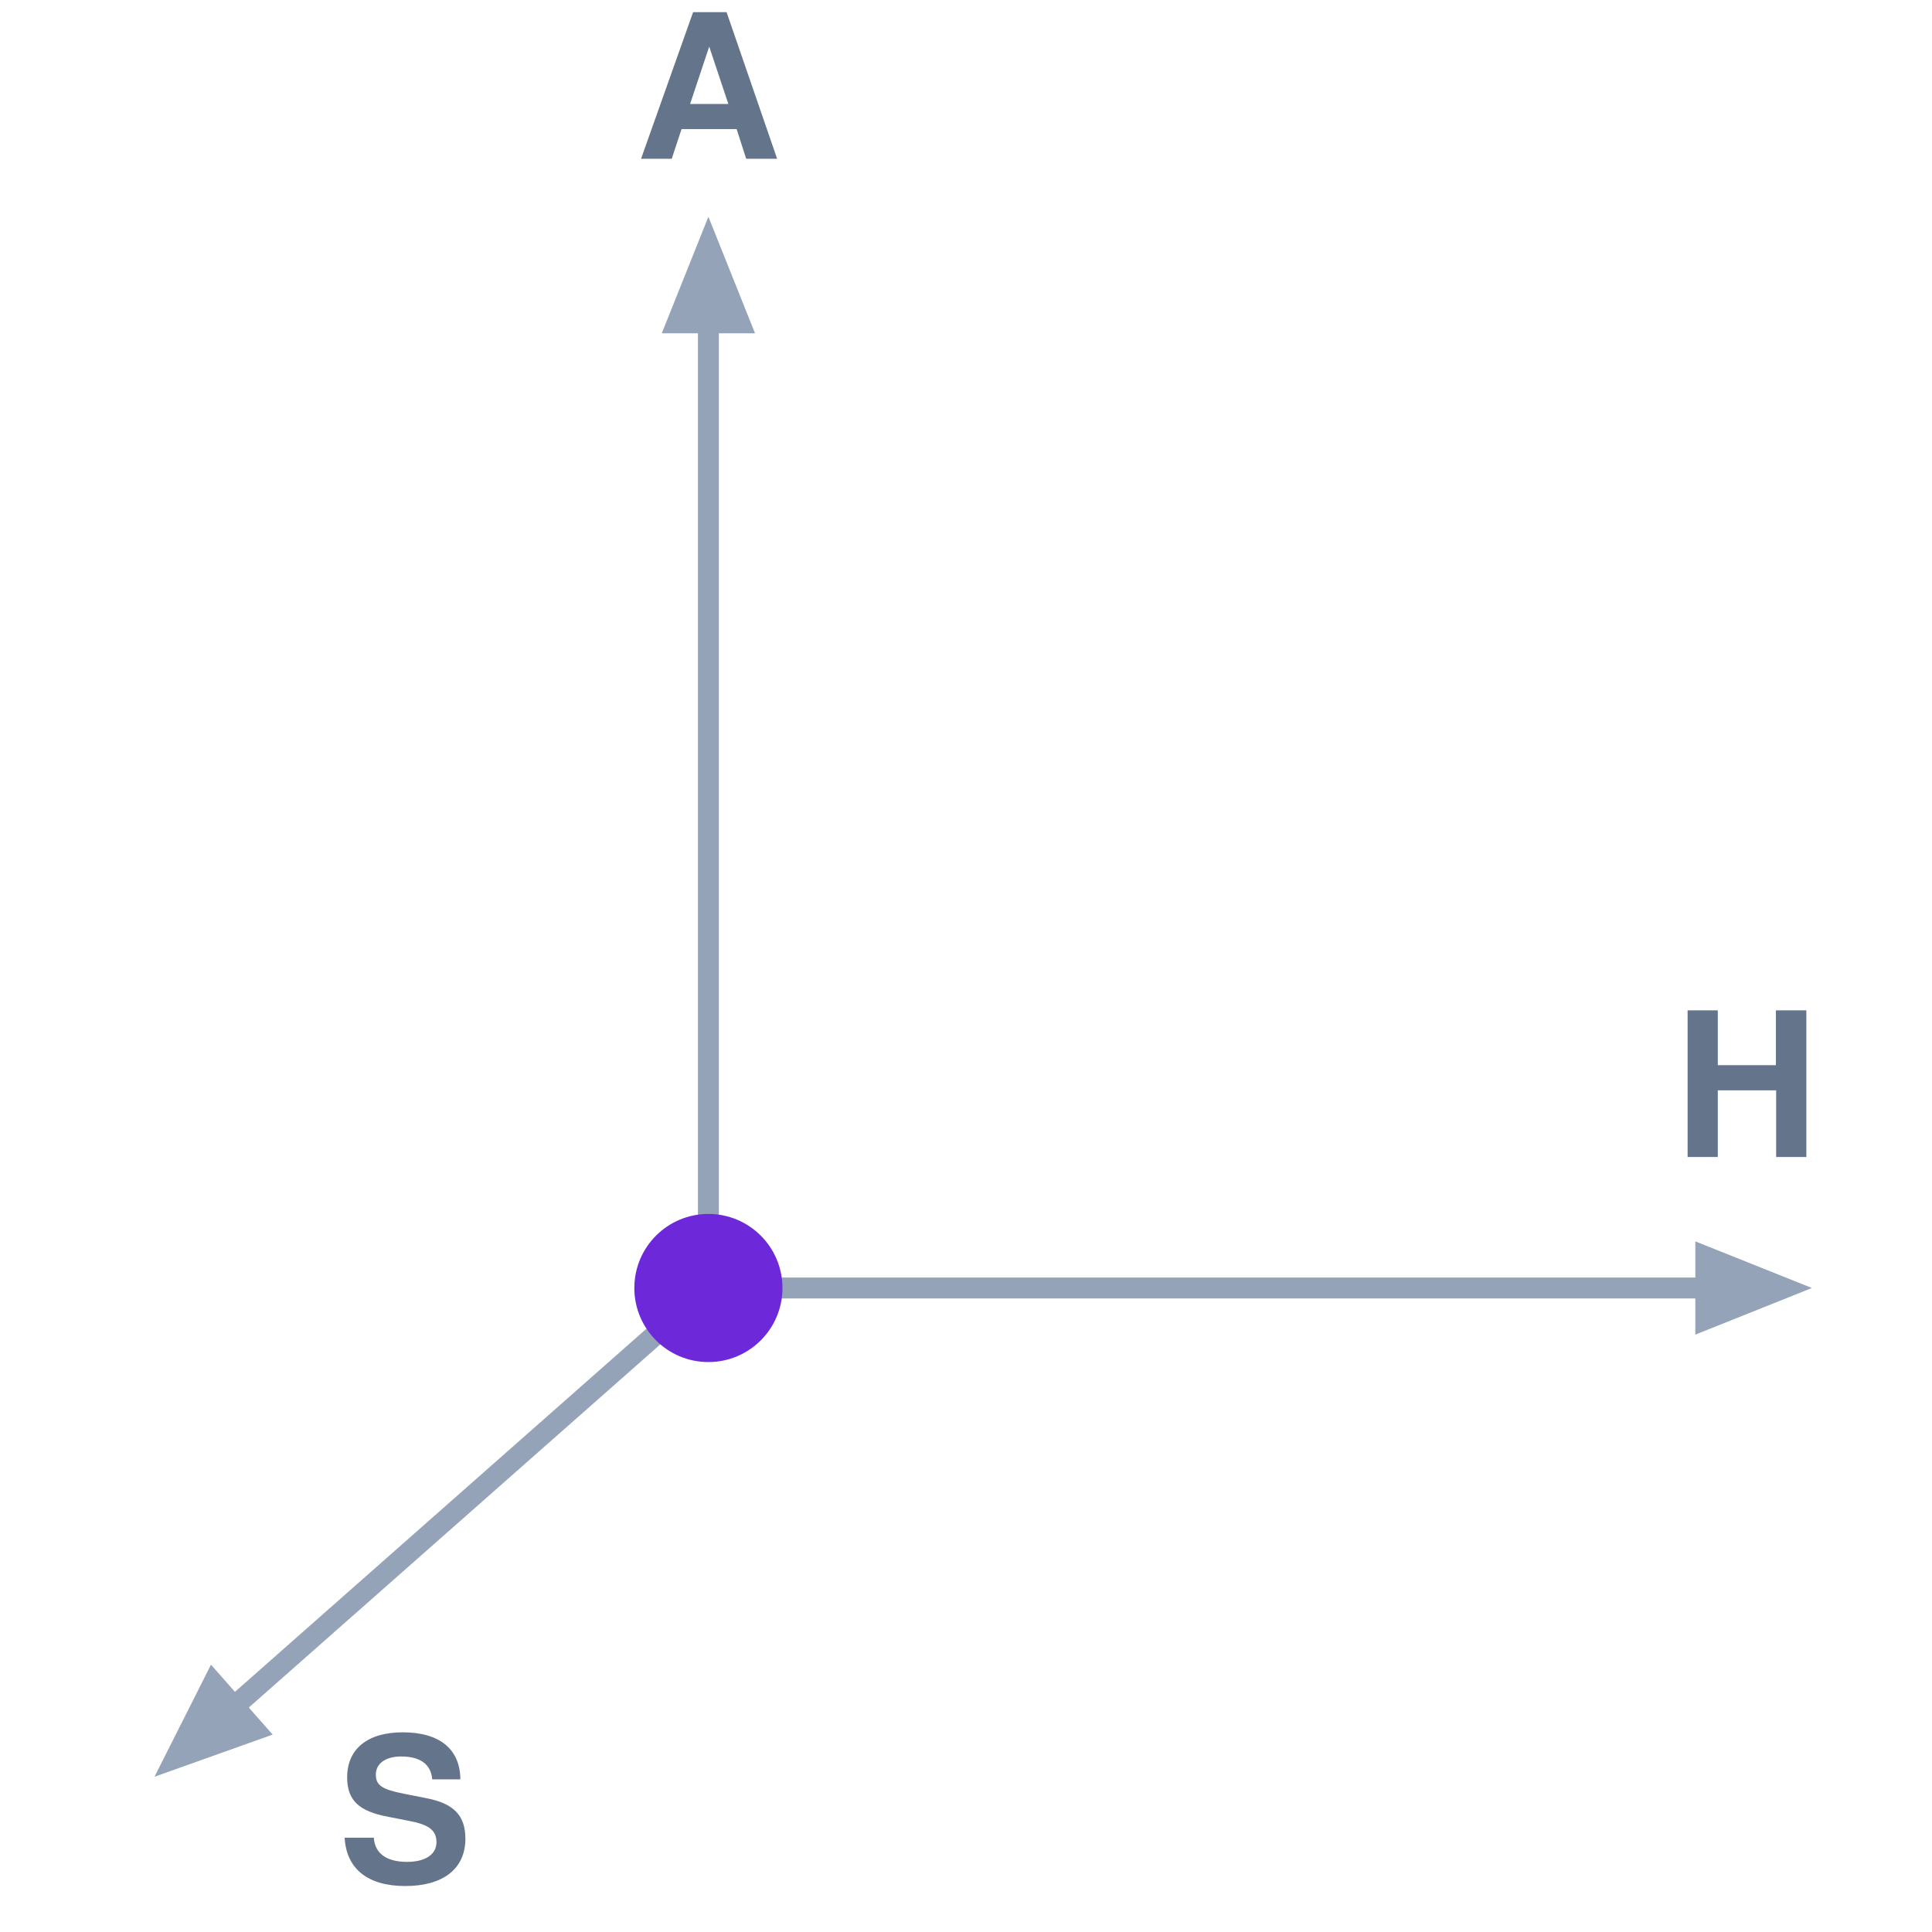
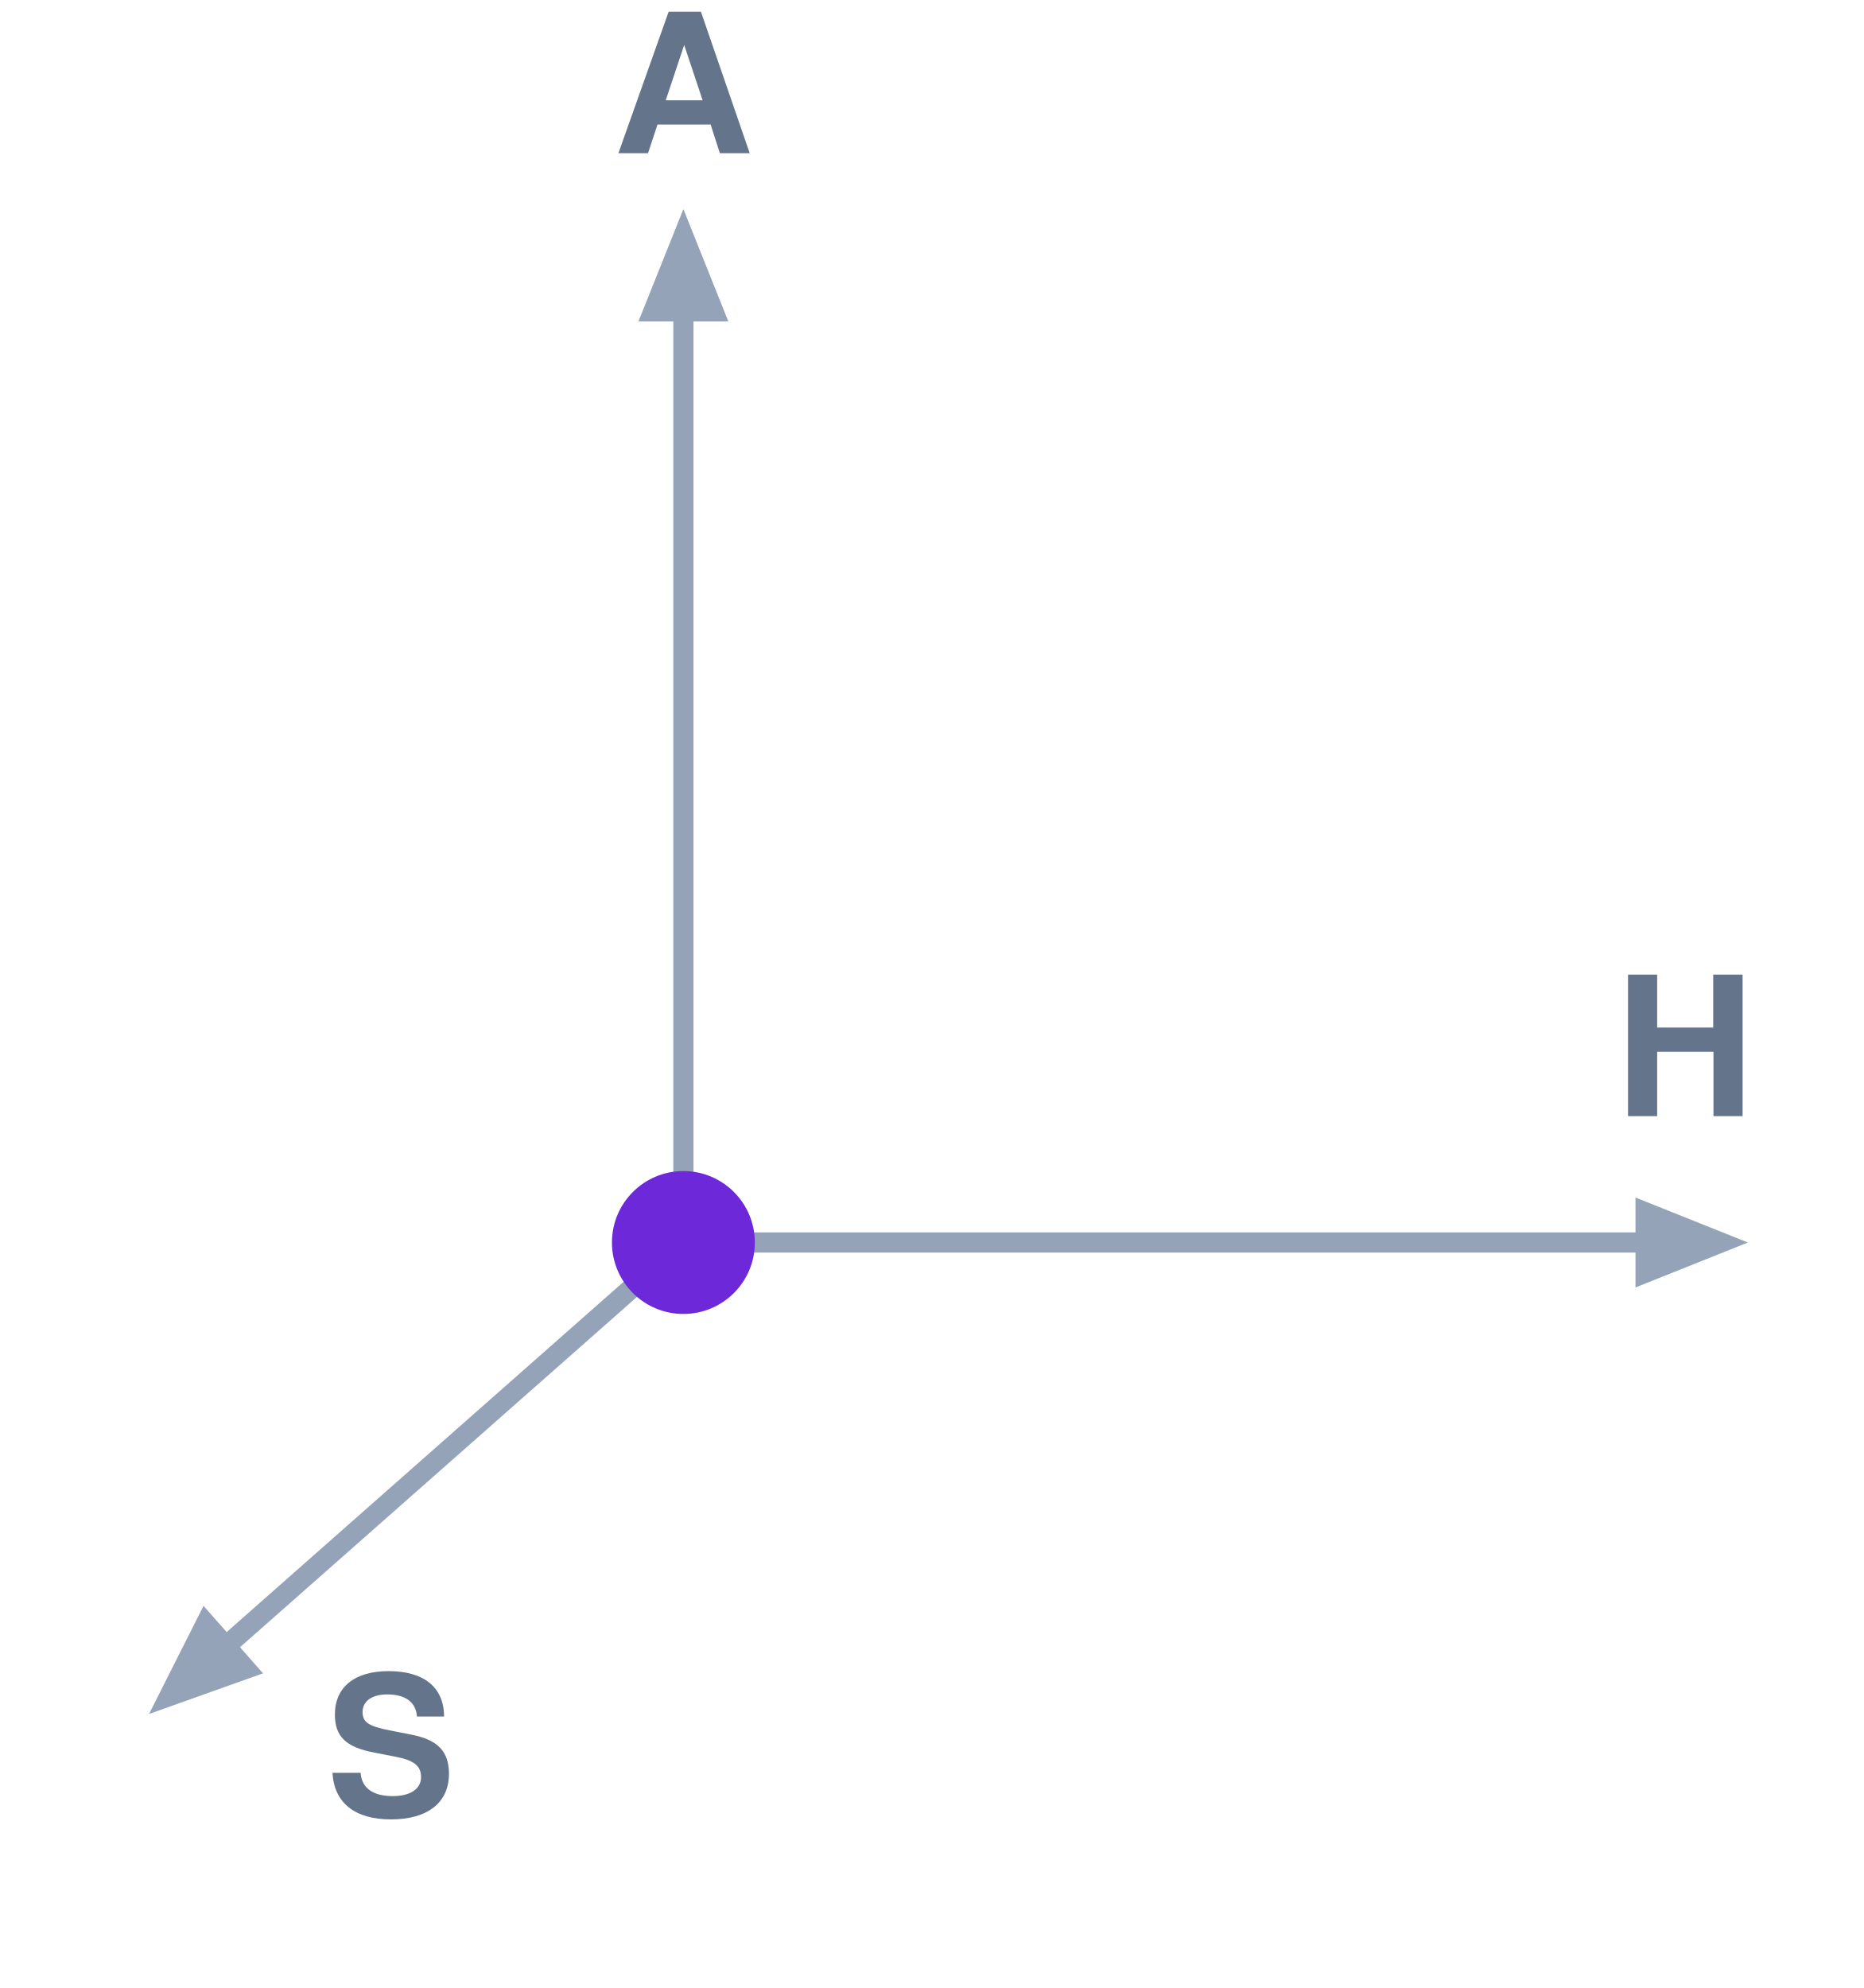
- <svg xmlns="http://www.w3.org/2000/svg" viewBox="0 0 120 120" width="100%" height="100%" font-family="Helvetica Neue, Helvetica, Arial, sans-serif">
+ <svg xmlns="http://www.w3.org/2000/svg" viewBox="0 0 120 128" width="100%" height="100%" font-family="Helvetica Neue, Helvetica, Arial, sans-serif">
  <line x1="44" y1="80" x2="105.80" y2="80.00" stroke="#94A3B8" stroke-width="1.3" stroke-linecap="butt" />
  <polygon points="112.00,80.00 105.50,82.60 105.50,77.40" fill="#94A3B8" stroke="#94A3B8" stroke-width="0.4" stroke-linejoin="miter" />
  <text x="113" y="69" fill="#64748B" font-size="12.5" font-weight="bold" text-anchor="end" dominant-baseline="central">H</text>
  <line x1="44" y1="80" x2="14.65" y2="105.90" stroke="#94A3B8" stroke-width="1.3" stroke-linecap="butt" />
  <polygon points="10.00,110.00 13.15,103.75 16.59,107.65" fill="#94A3B8" stroke="#94A3B8" stroke-width="0.4" stroke-linejoin="miter" />
  <text x="21" y="114" fill="#64748B" font-size="12.5" font-weight="bold" text-anchor="start" dominant-baseline="central">S</text>
  <line x1="44" y1="80" x2="44.00" y2="20.20" stroke="#94A3B8" stroke-width="1.3" stroke-linecap="butt" />
  <polygon points="44.00,14.00 46.60,20.50 41.40,20.50" fill="#94A3B8" stroke="#94A3B8" stroke-width="0.4" stroke-linejoin="miter" />
  <text x="44" y="7" fill="#64748B" font-size="12.5" font-weight="bold" text-anchor="middle" dominant-baseline="central">A</text>
  <circle cx="44" cy="80" r="4.6" fill="#6D28D9" />
</svg>
